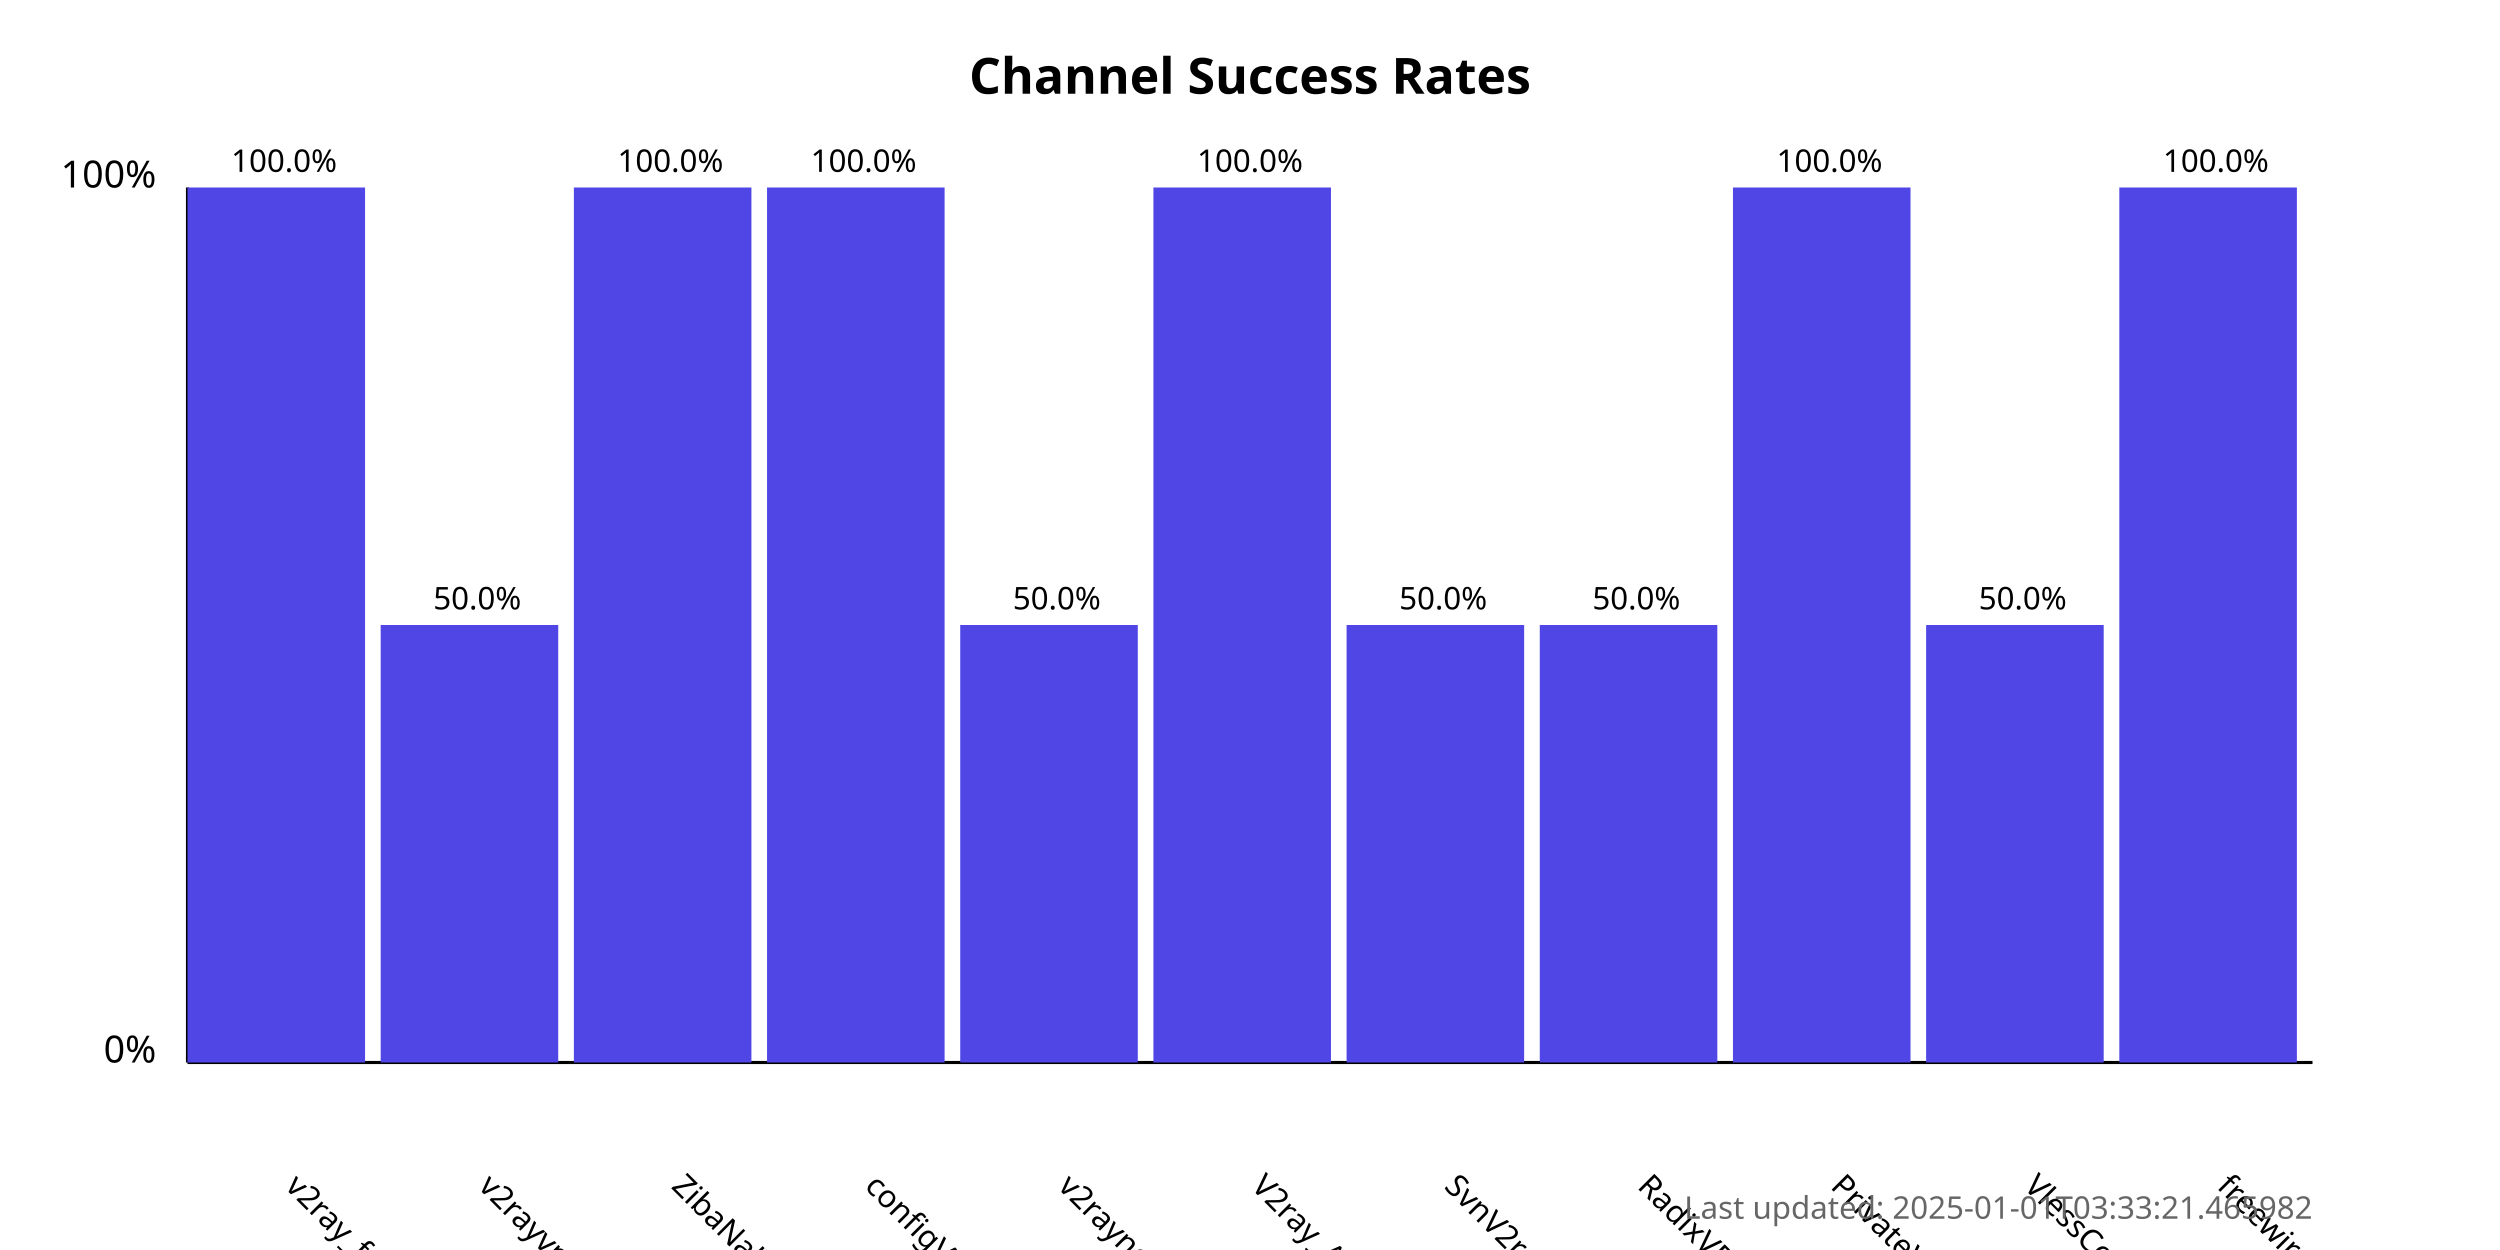
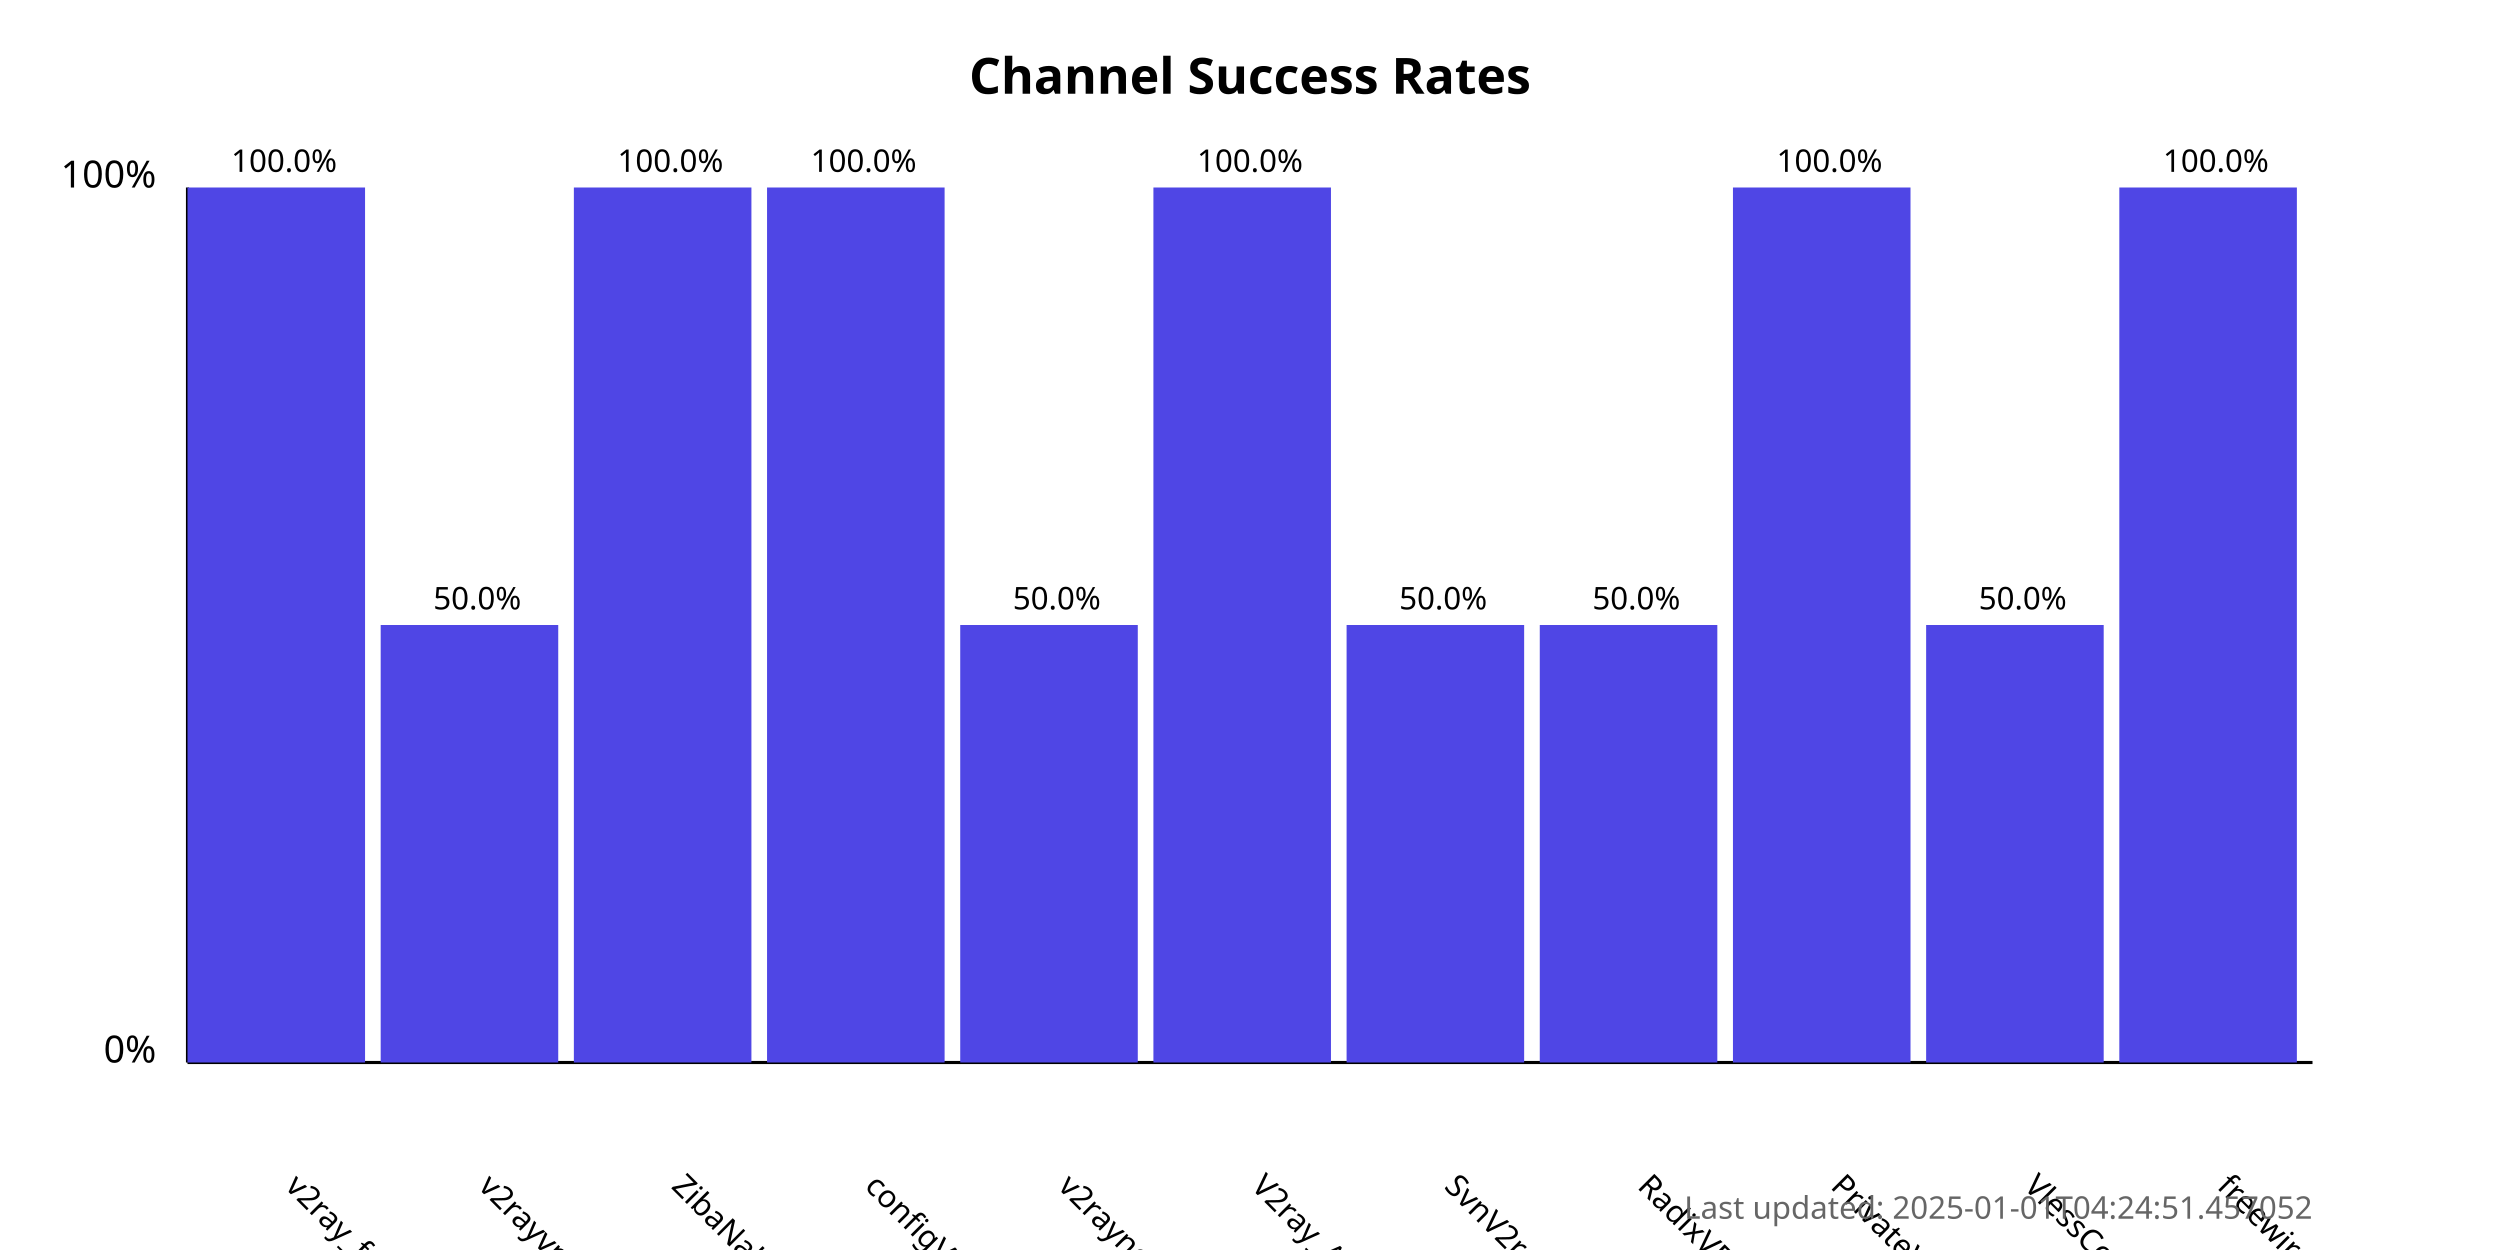
<svg xmlns="http://www.w3.org/2000/svg" width="800" height="400">
  <style>
            .chart-title { font: bold 16px sans-serif; }
            .axis-label { font: 12px sans-serif; }
            .tick-label { font: 10px sans-serif; }
            .bar { fill: #4f46e5; }
            .bar:hover { fill: #6366f1; }
            .timestamp { font: 10px sans-serif; fill: #666; }
        </style>
  <text x="400.0" y="30" text-anchor="middle" class="chart-title">
            Channel Success Rates
        </text>
  <line x1="60" y1="340" x2="60" y2="60" stroke="black" stroke-width="1" />
  <line x1="60" y1="340" x2="740" y2="340" stroke="black" stroke-width="1" />
  <text x="50" y="340" text-anchor="end" class="axis-label">0%</text>
  <text x="50" y="60" text-anchor="end" class="axis-label">100%</text>
  <g>
    <rect x="60" y="60.0" width="56.818" height="280.0" class="bar" />
    <text x="90.909" y="380" transform="rotate(45, 90.90909, 380)" text-anchor="start" class="tick-label">
                v2ray_free_conf
            </text>
    <text x="90.909" y="55.0" text-anchor="middle" class="tick-label">
                100.0%
            </text>
  </g>
  <g>
    <rect x="121.818" y="200.0" width="56.818" height="140.0" class="bar" />
    <text x="152.727" y="380" transform="rotate(45, 152.7273, 380)" text-anchor="start" class="tick-label">
                v2rayvpno
            </text>
    <text x="152.727" y="195.0" text-anchor="middle" class="tick-label">
                50.0%
            </text>
  </g>
  <g>
    <rect x="183.636" y="60.0" width="56.818" height="280.0" class="bar" />
    <text x="214.545" y="380" transform="rotate(45, 214.5455, 380)" text-anchor="start" class="tick-label">
                ZibaNabz
            </text>
    <text x="214.545" y="55.0" text-anchor="middle" class="tick-label">
                100.0%
            </text>
  </g>
  <g>
    <rect x="245.455" y="60.0" width="56.818" height="280.0" class="bar" />
    <text x="276.364" y="380" transform="rotate(45, 276.3636, 380)" text-anchor="start" class="tick-label">
                configV2rayForFree
            </text>
    <text x="276.364" y="55.0" text-anchor="middle" class="tick-label">
                100.0%
            </text>
  </g>
  <g>
    <rect x="307.273" y="200.0" width="56.818" height="140.0" class="bar" />
    <text x="338.182" y="380" transform="rotate(45, 338.1818, 380)" text-anchor="start" class="tick-label">
                v2rayngvpn
            </text>
    <text x="338.182" y="195.0" text-anchor="middle" class="tick-label">
                50.0%
            </text>
  </g>
  <g>
    <rect x="369.091" y="60.0" width="56.818" height="280.0" class="bar" />
    <text x="400.0" y="380" transform="rotate(45, 400.0, 380)" text-anchor="start" class="tick-label">
                V2ray_Alpha
            </text>
    <text x="400.0" y="55.0" text-anchor="middle" class="tick-label">
                100.0%
            </text>
  </g>
  <g>
    <rect x="430.909" y="200.0" width="56.818" height="140.0" class="bar" />
    <text x="461.818" y="380" transform="rotate(45, 461.8182, 380)" text-anchor="start" class="tick-label">
                SvnV2ray
            </text>
    <text x="461.818" y="195.0" text-anchor="middle" class="tick-label">
                50.0%
            </text>
  </g>
  <g>
    <rect x="492.727" y="200.0" width="56.818" height="140.0" class="bar" />
    <text x="523.636" y="380" transform="rotate(45, 523.6364, 380)" text-anchor="start" class="tick-label">
                RadixVPN
            </text>
    <text x="523.636" y="195.0" text-anchor="middle" class="tick-label">
                50.0%
            </text>
  </g>
  <g>
    <rect x="554.545" y="60.0" width="56.818" height="280.0" class="bar" />
    <text x="585.455" y="380" transform="rotate(45, 585.4545, 380)" text-anchor="start" class="tick-label">
                PrivateVPNs
            </text>
    <text x="585.455" y="55.0" text-anchor="middle" class="tick-label">
                100.0%
            </text>
  </g>
  <g>
    <rect x="616.364" y="200.0" width="56.818" height="140.0" class="bar" />
    <text x="647.273" y="380" transform="rotate(45, 647.2727, 380)" text-anchor="start" class="tick-label">
                VlessConfig
            </text>
    <text x="647.273" y="195.0" text-anchor="middle" class="tick-label">
                50.0%
            </text>
  </g>
  <g>
    <rect x="678.182" y="60.0" width="56.818" height="280.0" class="bar" />
    <text x="709.091" y="380" transform="rotate(45, 709.0909, 380)" text-anchor="start" class="tick-label">
                freewireguard
            </text>
    <text x="709.091" y="55.0" text-anchor="middle" class="tick-label">
                100.0%
            </text>
  </g>
  <text x="740" y="390" text-anchor="end" class="timestamp">
-             Last updated: 2025-01-01T03:33:21.465982
+             Last updated: 2025-01-01T04:24:51.457052
        </text>
</svg>
